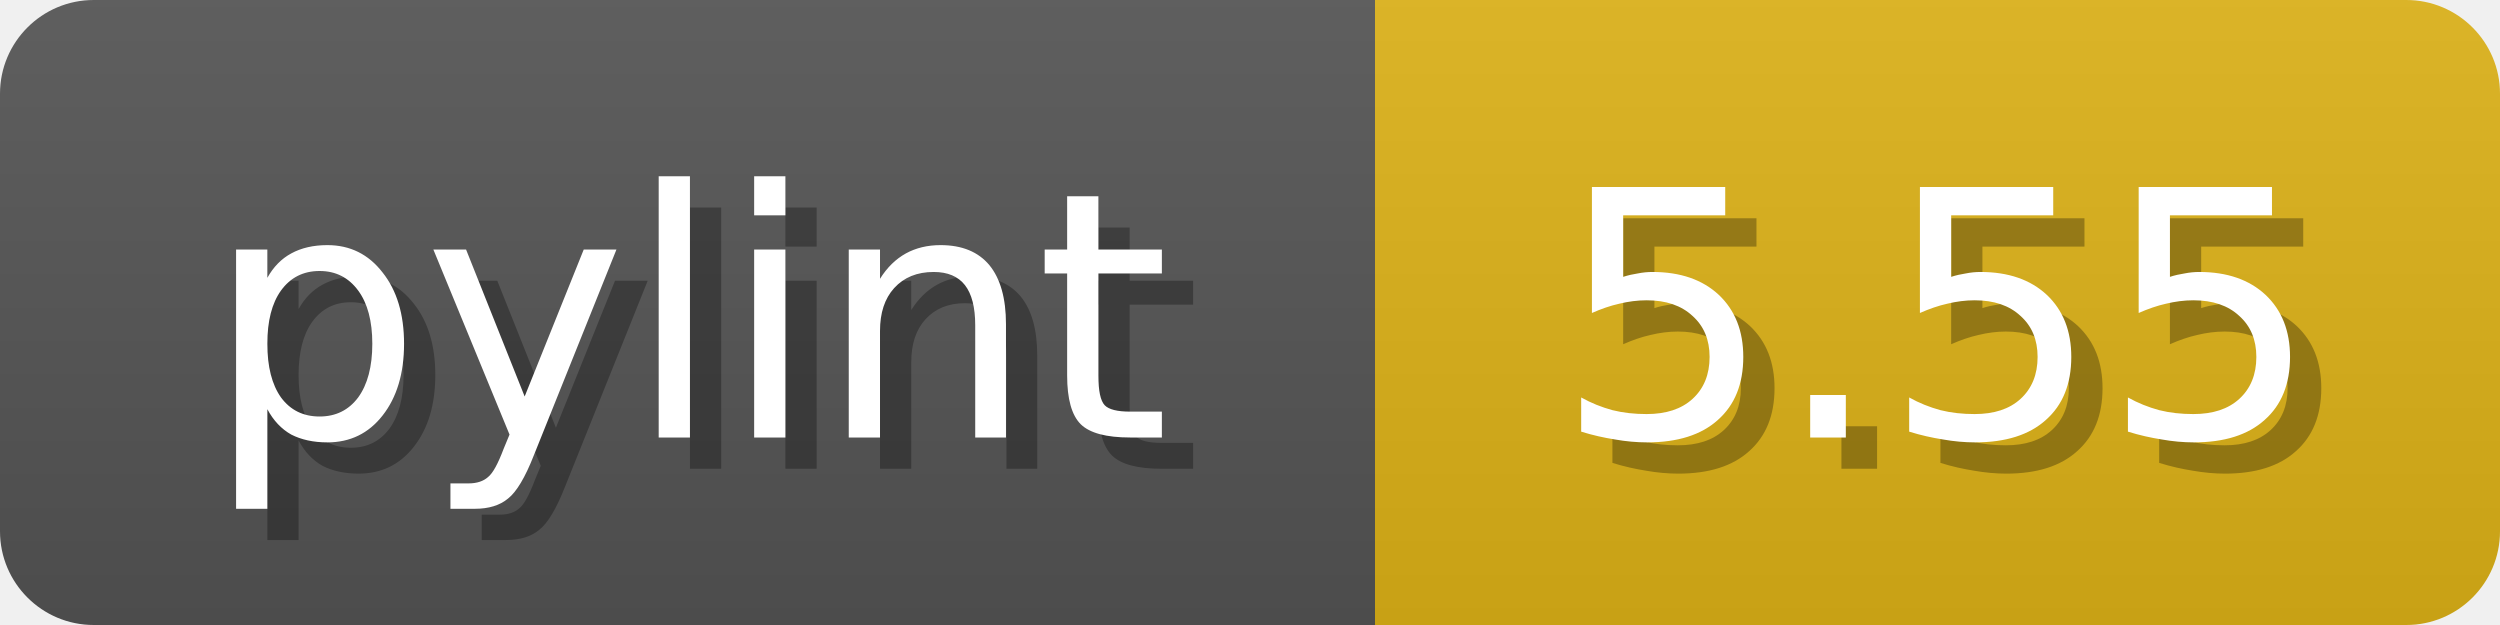
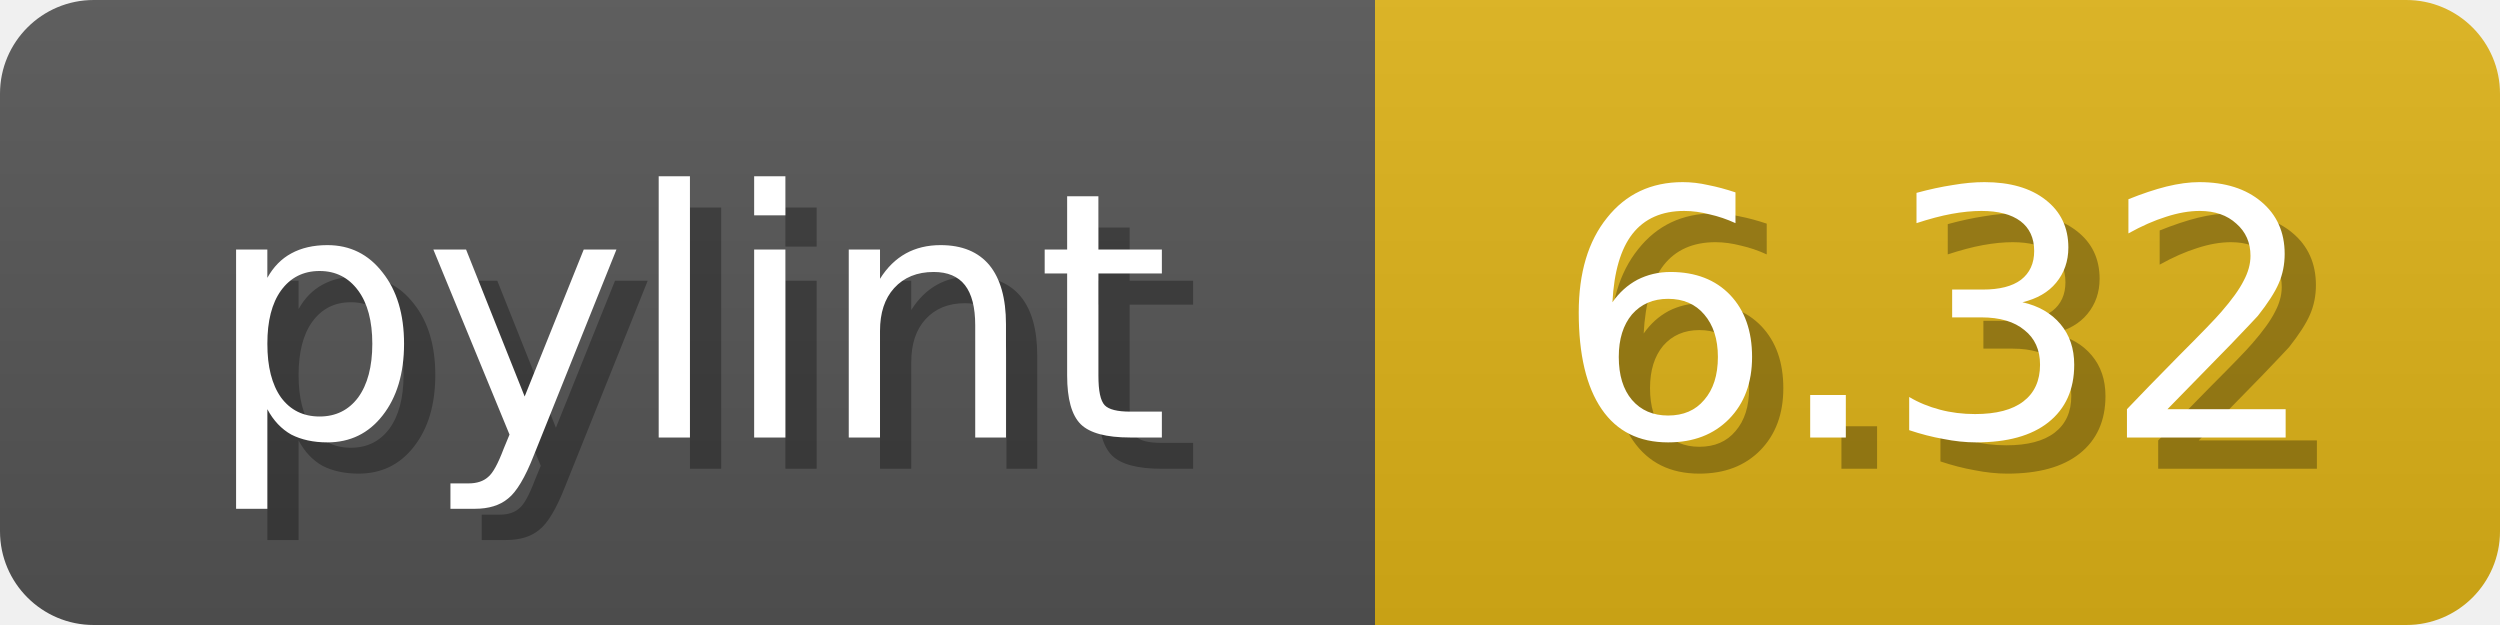
<svg xmlns="http://www.w3.org/2000/svg" width="80" height="20">
  <linearGradient id="b" x2="0" y2="100%">
    <stop offset="0" stop-color="#bbb" stop-opacity=".1" />
    <stop offset="1" stop-opacity=".1" />
  </linearGradient>
  <mask id="anybadge_1">
    <rect width="80" height="20" rx="3" fill="#fff" />
  </mask>
  <g mask="url(#anybadge_1)">
    <path fill="#555" d="M0 0h44v20H0z" />
    <path fill="#dfb317" d="M44 0h36v20H44z" />
    <path fill="url(#b)" d="M0 0h80v20H0z" />
  </g>
  <g fill="#fff" text-anchor="middle" font-family="DejaVu Sans,Verdana,Geneva,sans-serif" font-size="11">
    <text x="23.0" y="15" fill="#010101" fill-opacity=".3">pylint</text>
    <text x="22.0" y="14">pylint</text>
  </g>
  <g fill="#fff" text-anchor="middle" font-family="DejaVu Sans,Verdana,Geneva,sans-serif" font-size="11">
-     <text x="63.0" y="15" fill="#010101" fill-opacity=".3">5.55</text>
-     <text x="62.0" y="14">5.55</text>
+     <text x="63.0" y="15" fill="#010101" fill-opacity=".3">6.32</text>
+     <text x="62.0" y="14">6.32</text>
  </g>
</svg>
